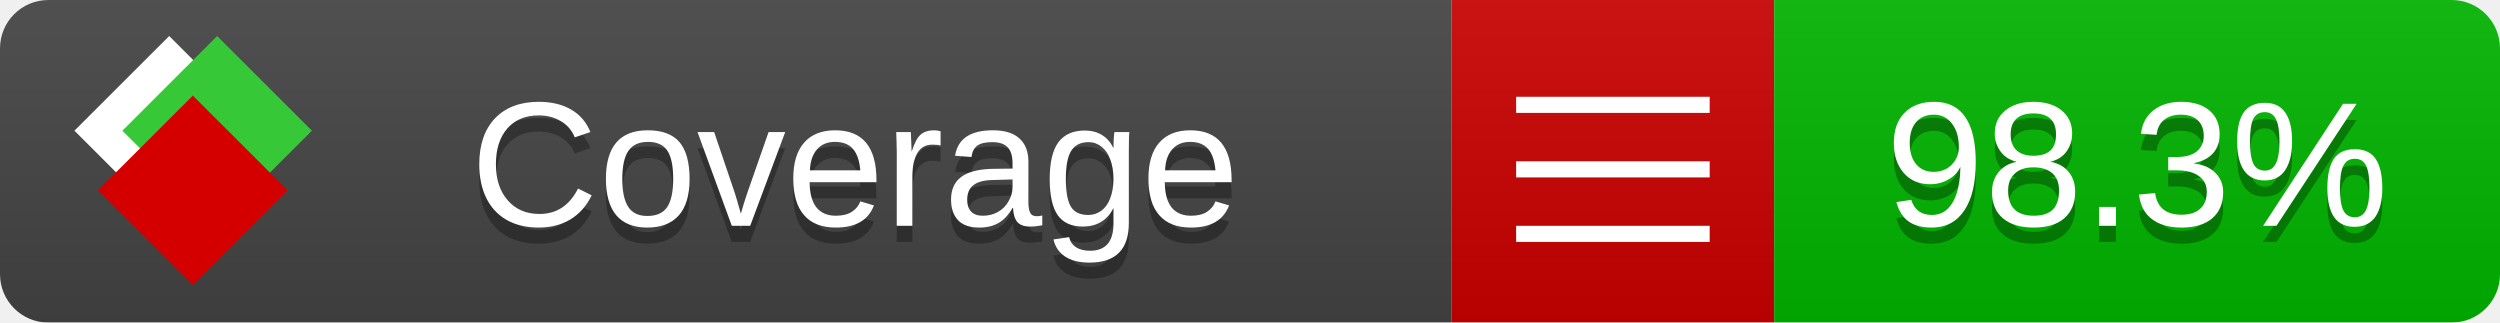
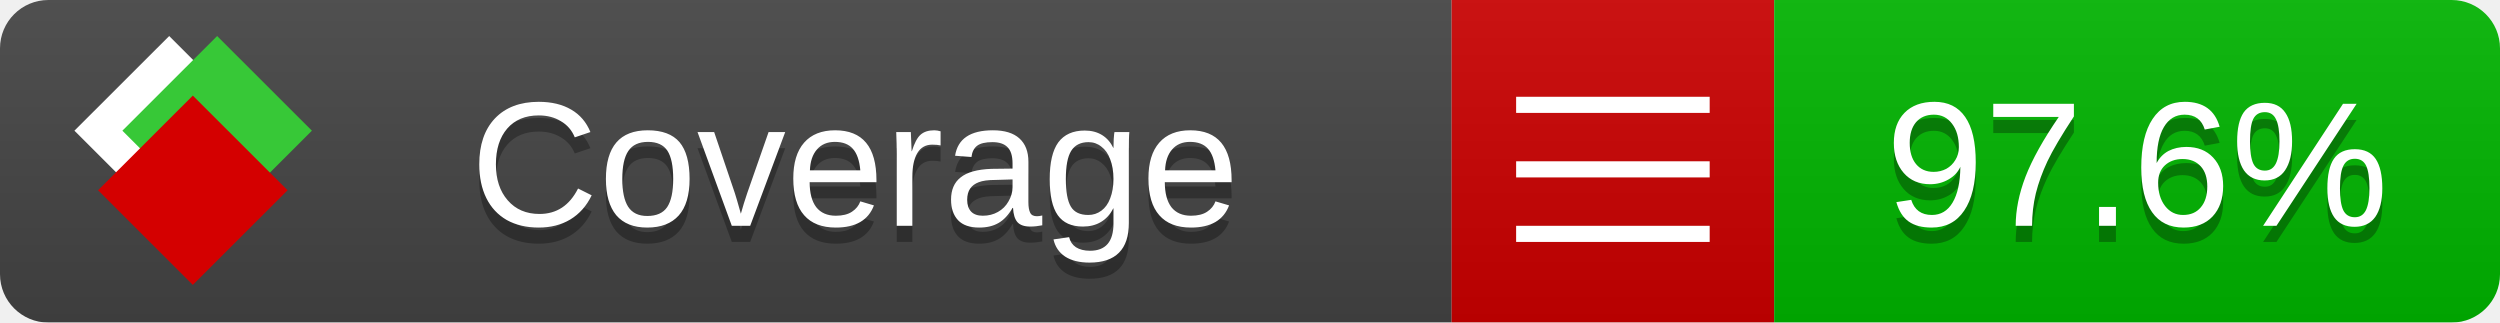
<svg xmlns="http://www.w3.org/2000/svg" xmlns:xlink="http://www.w3.org/1999/xlink" width="155" height="20">
  <style type="text/css">
          
            @keyframes fade1 {
                0% { visibility: visible; opacity: 1; }
               27% { visibility: visible; opacity: 1; }
               33% { visibility: hidden; opacity: 0; }
               60% { visibility: hidden; opacity: 0; }
               66% { visibility: hidden; opacity: 0; }
               93% { visibility: hidden; opacity: 0; }
              100% { visibility: visible; opacity: 1; }
            }
            @keyframes fade2 {
                0% { visibility: hidden; opacity: 0; }
               27% { visibility: hidden; opacity: 0; }
               33% { visibility: visible; opacity: 1; }
               60% { visibility: visible; opacity: 1; }
               66% { visibility: hidden; opacity: 0; }
               93% { visibility: hidden; opacity: 0; }
              100% { visibility: hidden; opacity: 0; }
            }
            @keyframes fade3 {
                0% { visibility: hidden; opacity: 0; }
               27% { visibility: hidden; opacity: 0; }
               33% { visibility: hidden; opacity: 0; }
               60% { visibility: hidden; opacity: 0; }
               66% { visibility: visible; opacity: 1; }
               93% { visibility: visible; opacity: 1; }
              100% { visibility: hidden; opacity: 0; }
            }
            .linecoverage {
                animation-duration: 15s;
                animation-name: fade1;
                animation-iteration-count: infinite;
            }
            .branchcoverage {
                animation-duration: 15s;
                animation-name: fade2;
                animation-iteration-count: infinite;
            }
            .methodcoverage {
                animation-duration: 15s;
                animation-name: fade3;
                animation-iteration-count: infinite;
            }
          
    </style>
  <defs>
    <linearGradient id="gradient" x2="0" y2="100%">
      <stop offset="0" stop-color="#bbb" stop-opacity=".1" />
      <stop offset="1" stop-opacity=".1" />
    </linearGradient>
    <linearGradient id="c">
      <stop offset="0" stop-color="#d40000" />
      <stop offset="1" stop-color="#ff2a2a" />
    </linearGradient>
    <linearGradient id="a">
      <stop offset="0" stop-color="#e0e0de" />
      <stop offset="1" stop-color="#fff" />
    </linearGradient>
    <linearGradient id="b">
      <stop offset="0" stop-color="#37c837" />
      <stop offset="1" stop-color="#217821" />
    </linearGradient>
    <linearGradient xlink:href="#a" id="e" x1="106.44" x2="69.96" y1="-11.96" y2="-46.84" gradientTransform="matrix(-.8426 -.00045 -.00045 -.8426 -94.27 -75.82)" gradientUnits="userSpaceOnUse" />
    <linearGradient xlink:href="#b" id="f" x1="56.19" x2="77.97" y1="-23.45" y2="10.62" gradientTransform="matrix(.8426 .00045 .00045 .8426 94.27 75.82)" gradientUnits="userSpaceOnUse" />
    <linearGradient xlink:href="#c" id="g" x1="79.98" x2="132.9" y1="10.79" y2="10.79" gradientTransform="matrix(.8426 .00045 .00045 .8426 94.27 75.82)" gradientUnits="userSpaceOnUse" />
    <mask id="mask">
      <rect width="155" height="20" rx="3" fill="#fff" />
    </mask>
    <g id="icon" transform="matrix(.04486 0 0 .04481 -.48 -.63)">
      <rect width="52.92" height="52.92" x="-109.72" y="-27.13" fill="url(#e)" transform="rotate(-135)" />
      <rect width="52.92" height="52.92" x="70.19" y="-39.18" fill="url(#f)" transform="rotate(45)" />
      <rect width="52.92" height="52.92" x="80.05" y="-15.74" fill="url(#g)" transform="rotate(45)" />
    </g>
  </defs>
  <g mask="url(#mask)">
    <rect x="0" y="0" width="90" height="20" fill="#444" />
    <rect x="90" y="0" width="20" height="20" fill="#c00" />
    <rect x="110" y="0" width="45" height="20" fill="#00B600" />
    <rect x="0" y="0" width="155" height="20" fill="url(#gradient)" />
  </g>
  <g>
    <path class="" stroke="#fff" d="M94 6.5 h12 M94 10.5 h12 M94 14.5 h12" />
  </g>
  <g fill="#fff" text-anchor="middle" font-family="Verdana,Arial,Geneva,sans-serif" font-size="11">
    <a xlink:href="https://github.com/danielpalme/ReportGenerator" target="_top">
      <use xlink:href="#icon" transform="translate(3,1) scale(3.5)" />
    </a>
    <text x="53" y="15" fill="#010101" fill-opacity=".3">Coverage</text>
    <text x="53" y="14" fill="#fff">Coverage</text>
-     <text class="" x="132.5" y="15" fill="#010101" fill-opacity=".3">98.3%</text>
-     <text class="" x="132.5" y="14">98.3%</text>
+     <text class="" x="132.5" y="15" fill="#010101" fill-opacity=".3">97.6%</text>
+     <text class="" x="132.5" y="14">97.6%</text>
  </g>
  <g>
    <rect class="" x="90" y="0" width="65" height="20" fill-opacity="0" />
  </g>
</svg>
